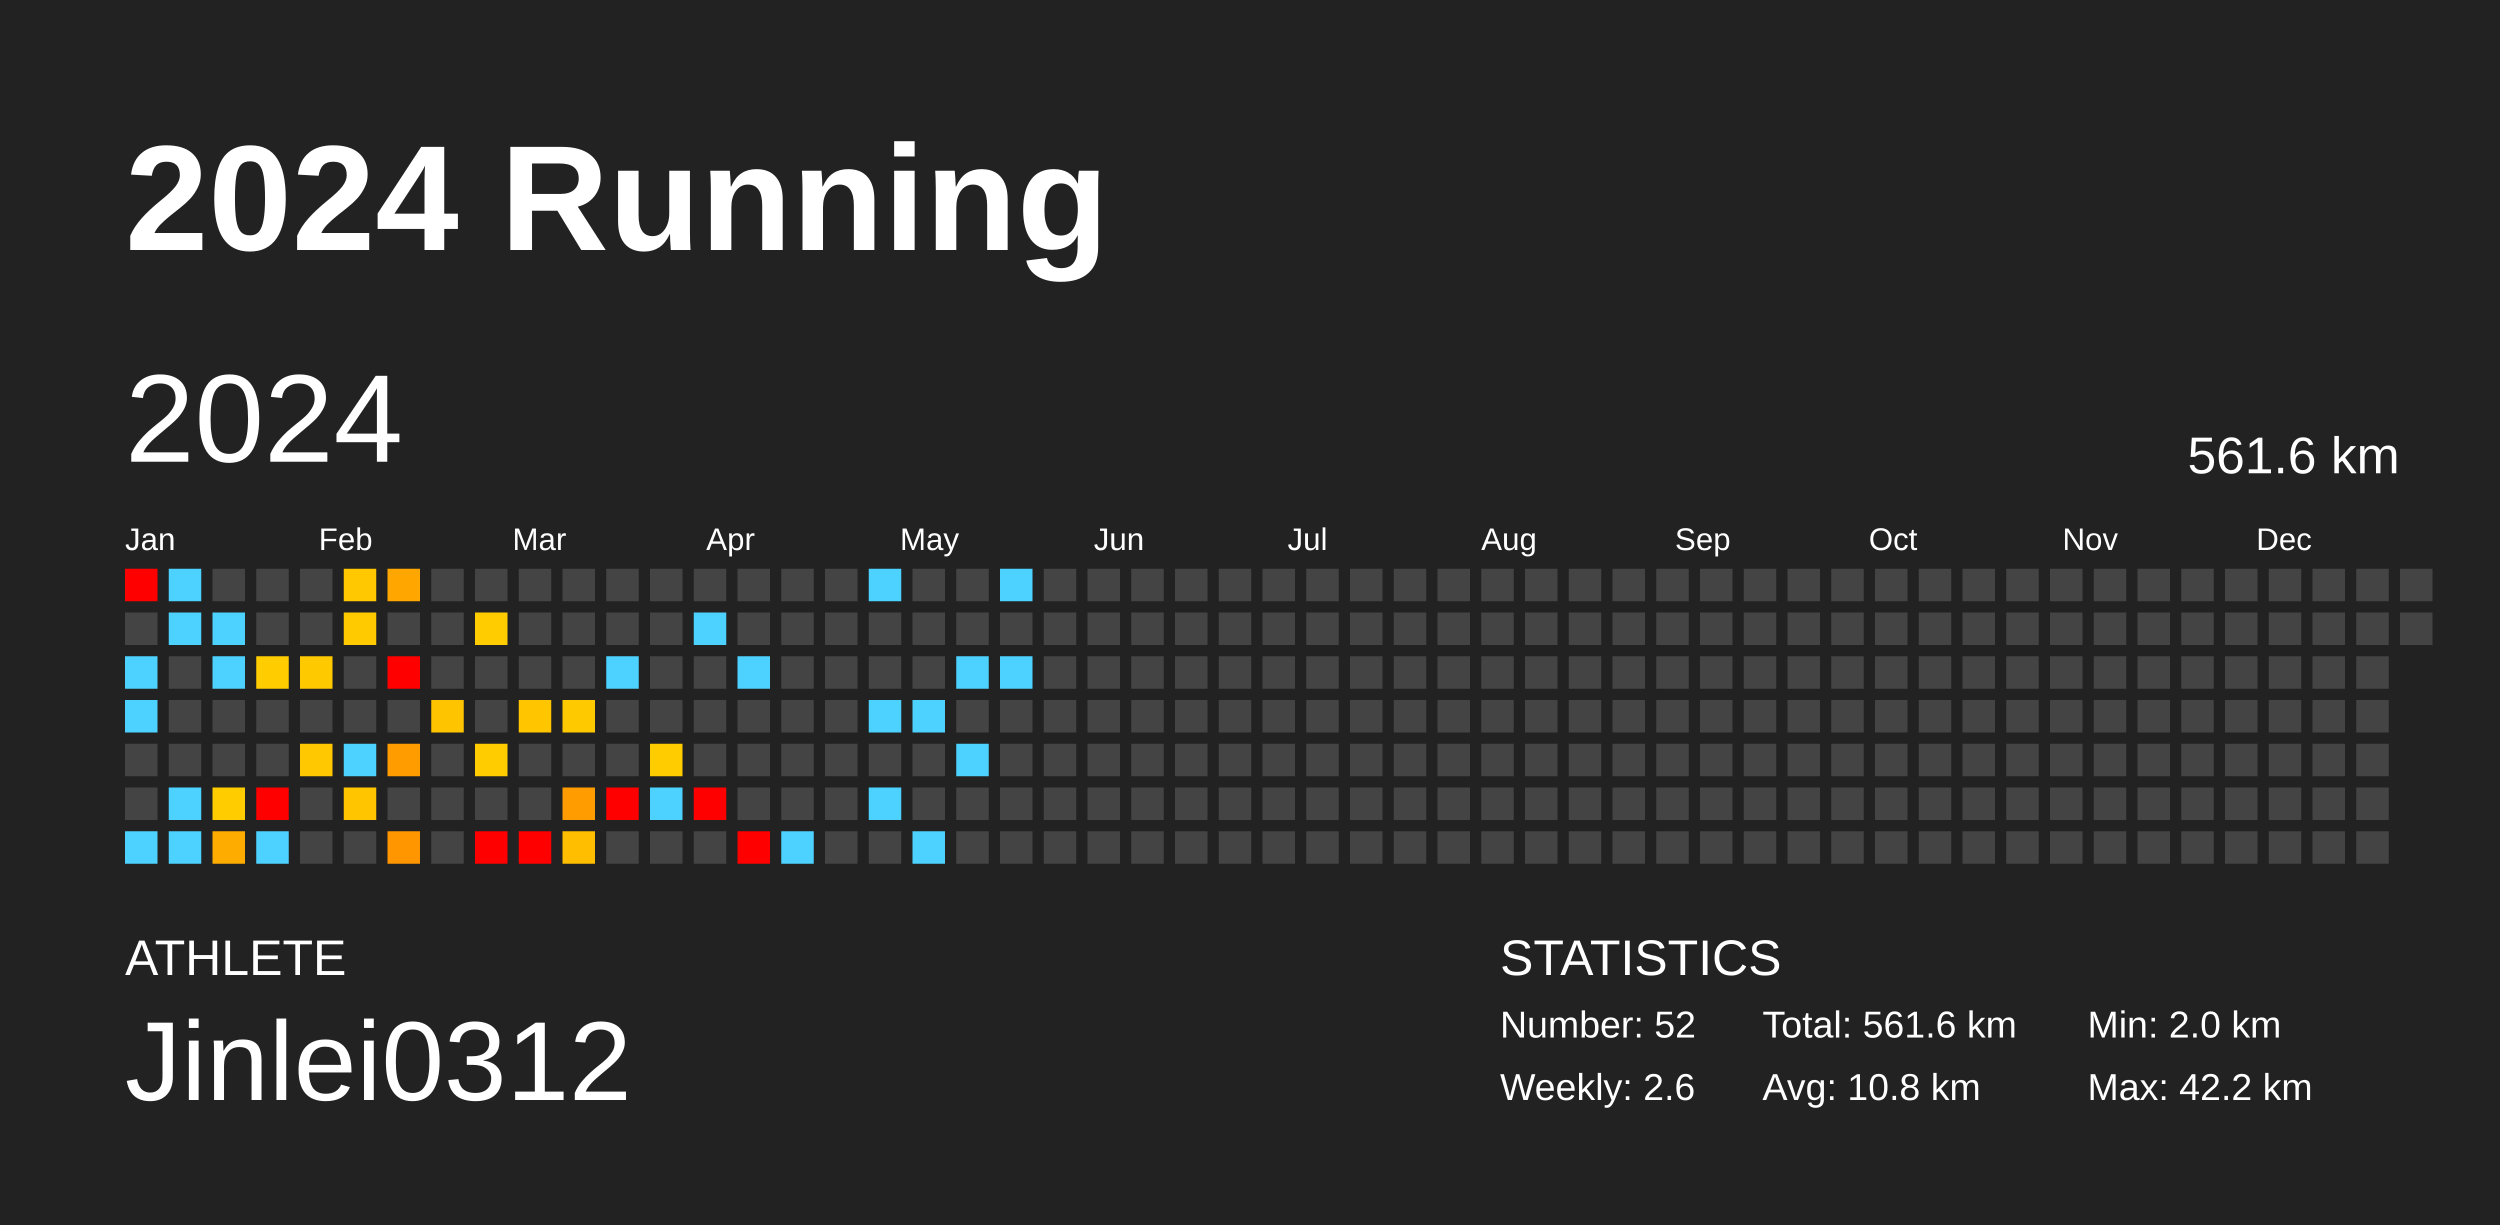
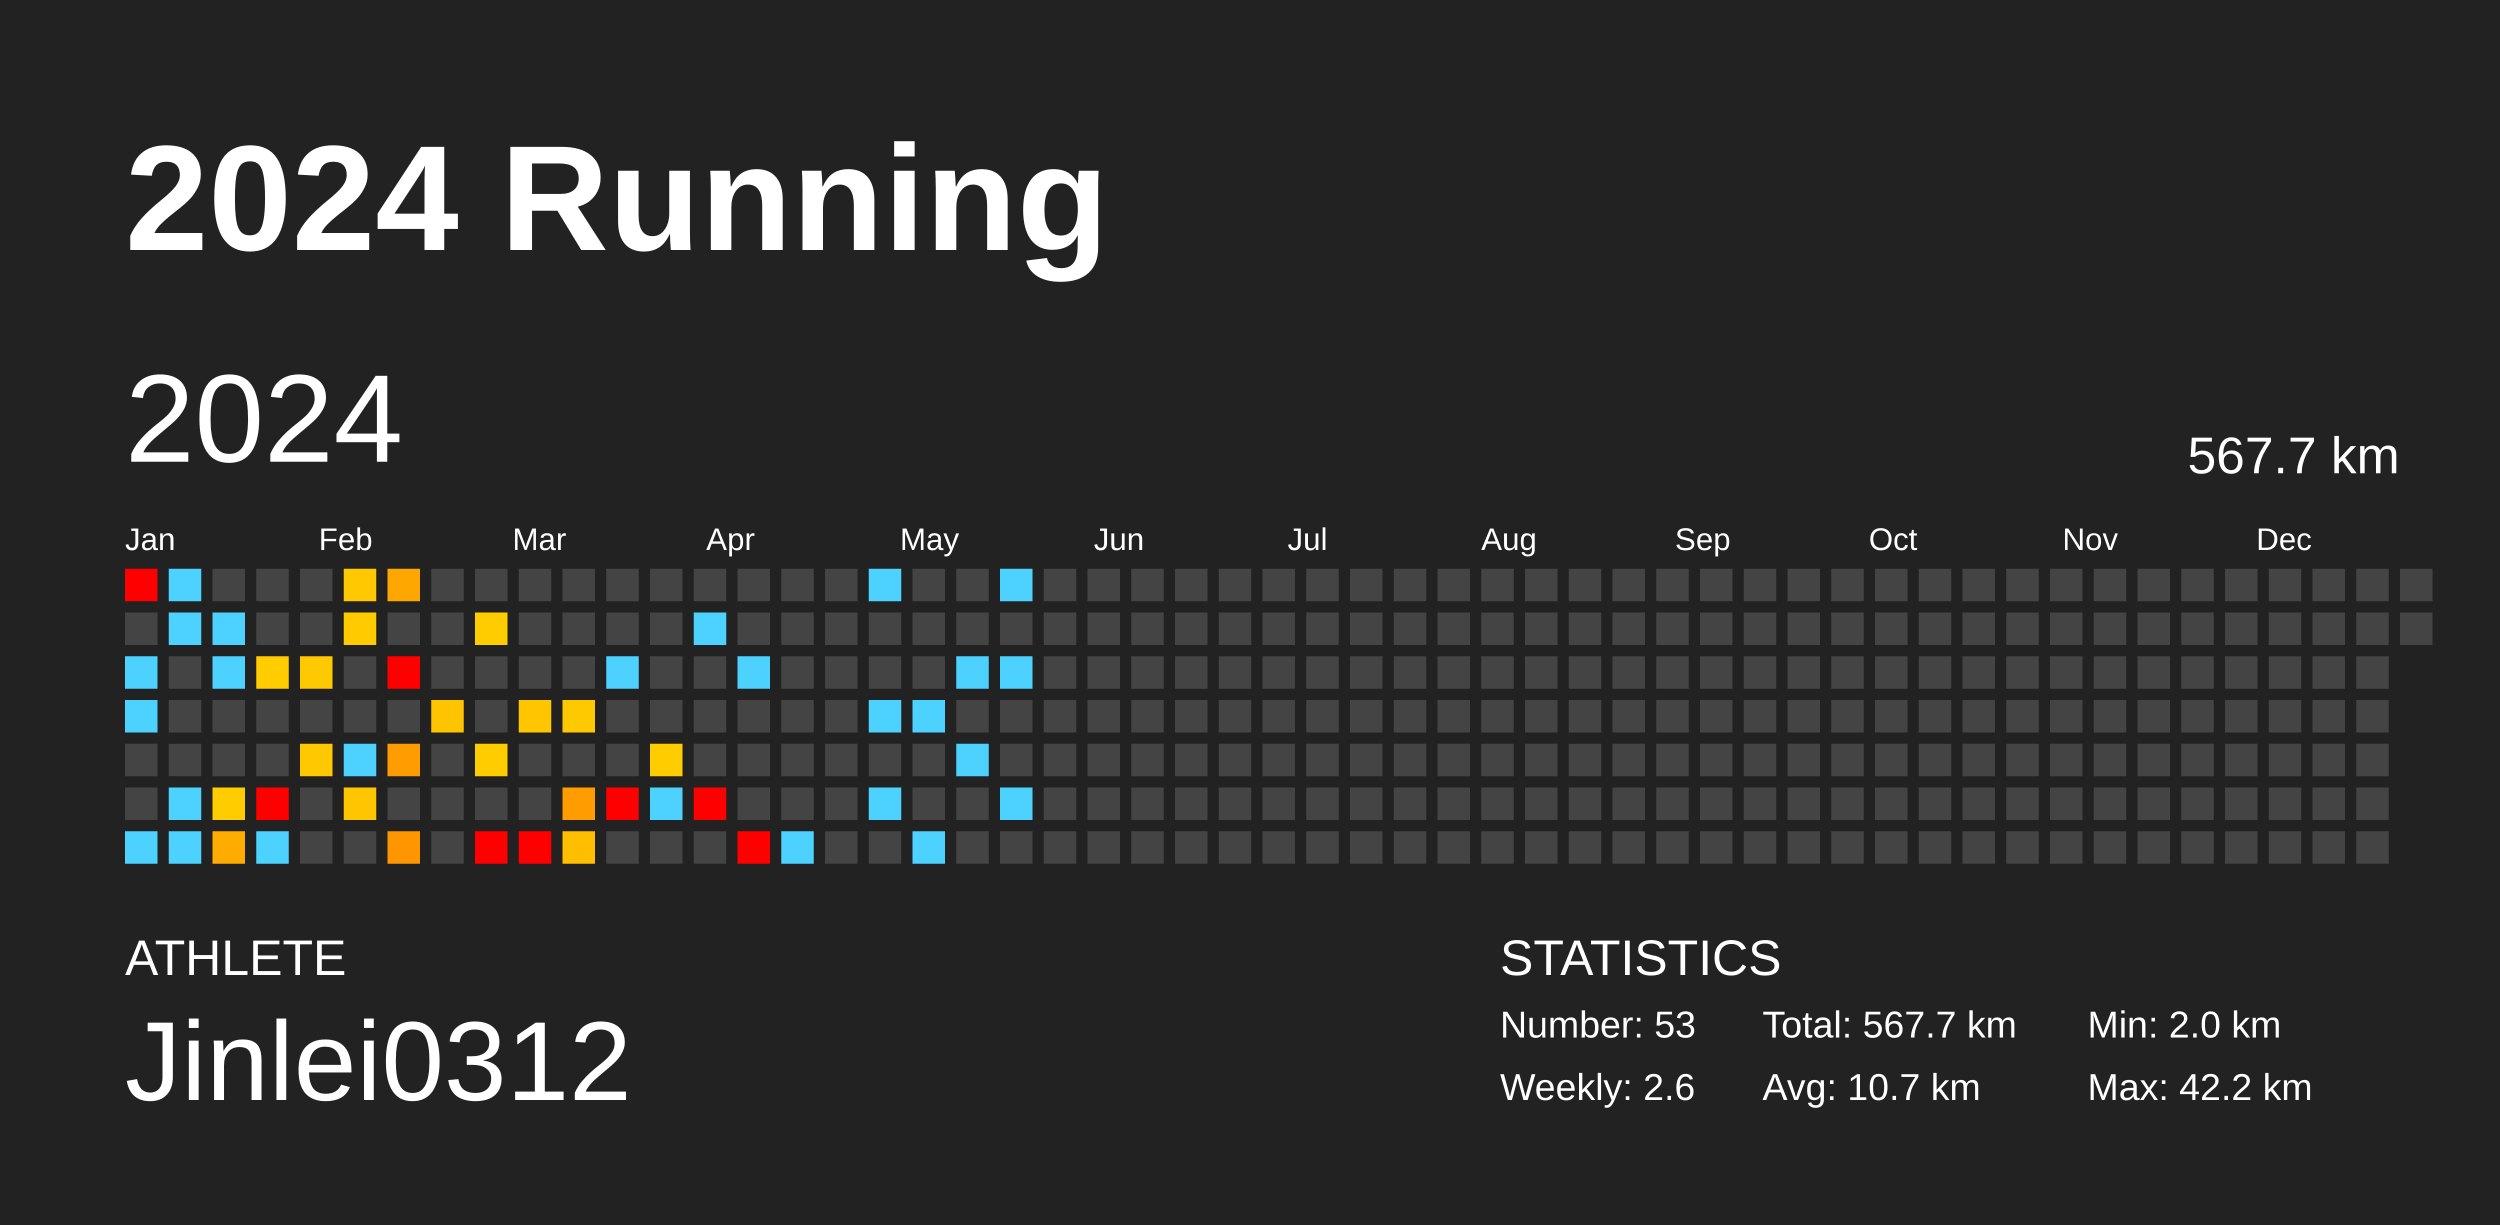
<svg xmlns="http://www.w3.org/2000/svg" baseProfile="full" height="98mm" version="1.1" viewBox="0,0,200,98" width="200mm">
  <defs />
  <rect fill="#222222" height="98" width="200" x="0" y="0" />
  <text fill="#FFFFFF" style="font-size:12px; font-family:Arial; font-weight:bold;" x="10" y="20">2024 Running</text>
  <text fill="#FFFFFF" style="font-size:4px; font-family:Arial" x="10" y="78">ATHLETE</text>
  <text fill="#FFFFFF" style="font-size:9px; font-family:Arial" x="10" y="88">Jinlei0312</text>
  <text fill="#FFFFFF" style="font-size:4px; font-family:Arial" x="120" y="78">STATISTICS</text>
-   <text fill="#FFFFFF" style="font-size:3px; font-family:Arial" x="120" y="83">Number: 52</text>
+   <text fill="#FFFFFF" style="font-size:3px; font-family:Arial" x="120" y="83">Number: 53</text>
  <text fill="#FFFFFF" style="font-size:3px; font-family:Arial" x="120" y="88">Weekly: 2.6</text>
-   <text fill="#FFFFFF" style="font-size:3px; font-family:Arial" x="141" y="83">Total: 561.6 km</text>
-   <text fill="#FFFFFF" style="font-size:3px; font-family:Arial" x="141" y="88">Avg: 10.8 km</text>
+   <text fill="#FFFFFF" style="font-size:3px; font-family:Arial" x="141" y="83">Total: 567.7 km</text>
+   <text fill="#FFFFFF" style="font-size:3px; font-family:Arial" x="141" y="88">Avg: 10.7 km</text>
  <text fill="#FFFFFF" style="font-size:3px; font-family:Arial" x="167" y="83">Min: 2.0 km</text>
  <text fill="#FFFFFF" style="font-size:3px; font-family:Arial" x="167" y="88">Max: 42.2 km</text>
  <text dominant-baseline="hanging" fill="#FFFFFF" style="font-size:10.0px; font-family:Arial;" x="10" y="30">2024</text>
-   <text dominant-baseline="hanging" fill="#FFFFFF" style="font-size:4.125px; font-family:Arial;" x="175" y="35">561.6 km</text>
+   <text dominant-baseline="hanging" fill="#FFFFFF" style="font-size:4.125px; font-family:Arial;" x="175" y="35">567.7 km</text>
  <text fill="#FFFFFF" style="font-size:2.5px; font-family:Arial" x="10.0" y="44">Jan</text>
  <text fill="#FFFFFF" style="font-size:2.5px; font-family:Arial" x="25.5" y="44">Feb</text>
  <text fill="#FFFFFF" style="font-size:2.5px; font-family:Arial" x="41.0" y="44">Mar</text>
  <text fill="#FFFFFF" style="font-size:2.5px; font-family:Arial" x="56.5" y="44">Apr</text>
  <text fill="#FFFFFF" style="font-size:2.5px; font-family:Arial" x="72.0" y="44">May</text>
  <text fill="#FFFFFF" style="font-size:2.5px; font-family:Arial" x="87.5" y="44">Jun</text>
  <text fill="#FFFFFF" style="font-size:2.5px; font-family:Arial" x="103.0" y="44">Jul</text>
  <text fill="#FFFFFF" style="font-size:2.5px; font-family:Arial" x="118.5" y="44">Aug</text>
  <text fill="#FFFFFF" style="font-size:2.5px; font-family:Arial" x="134.0" y="44">Sep</text>
  <text fill="#FFFFFF" style="font-size:2.5px; font-family:Arial" x="149.5" y="44">Oct</text>
  <text fill="#FFFFFF" style="font-size:2.5px; font-family:Arial" x="165.0" y="44">Nov</text>
  <text fill="#FFFFFF" style="font-size:2.5px; font-family:Arial" x="180.5" y="44">Dec</text>
  <rect fill="red" height="2.6" width="2.6" x="10.0" y="45.5" />
  <rect fill="#444444" height="2.6" width="2.6" x="10.0" y="49.0" />
  <rect fill="#4dd2ff" height="2.6" width="2.6" x="10.0" y="52.5" />
  <rect fill="#4dd2ff" height="2.6" width="2.6" x="10.0" y="56.0" />
  <rect fill="#444444" height="2.6" width="2.6" x="10.0" y="59.5" />
  <rect fill="#444444" height="2.6" width="2.6" x="10.0" y="63.0" />
  <rect fill="#4dd2ff" height="2.6" width="2.6" x="10.0" y="66.5" />
  <rect fill="#4dd2ff" height="2.6" width="2.6" x="13.5" y="45.5" />
  <rect fill="#4dd2ff" height="2.6" width="2.6" x="13.5" y="49.0" />
  <rect fill="#444444" height="2.6" width="2.6" x="13.5" y="52.5" />
  <rect fill="#444444" height="2.6" width="2.6" x="13.5" y="56.0" />
  <rect fill="#444444" height="2.6" width="2.6" x="13.5" y="59.5" />
  <rect fill="#4dd2ff" height="2.6" width="2.6" x="13.5" y="63.0" />
  <rect fill="#4dd2ff" height="2.6" width="2.6" x="13.5" y="66.5" />
  <rect fill="#444444" height="2.6" width="2.6" x="17.0" y="45.5" />
  <rect fill="#4dd2ff" height="2.6" width="2.6" x="17.0" y="49.0" />
  <rect fill="#4dd2ff" height="2.6" width="2.6" x="17.0" y="52.5" />
  <rect fill="#444444" height="2.6" width="2.6" x="17.0" y="56.0" />
  <rect fill="#444444" height="2.6" width="2.6" x="17.0" y="59.5" />
  <rect fill="#ffcc00" height="2.6" width="2.6" x="17.0" y="63.0" />
  <rect fill="#ffac00" height="2.6" width="2.6" x="17.0" y="66.5" />
  <rect fill="#444444" height="2.6" width="2.6" x="20.5" y="45.5" />
  <rect fill="#444444" height="2.6" width="2.6" x="20.5" y="49.0" />
  <rect fill="#ffcc00" height="2.6" width="2.6" x="20.5" y="52.5" />
  <rect fill="#444444" height="2.6" width="2.6" x="20.5" y="56.0" />
  <rect fill="#444444" height="2.6" width="2.6" x="20.5" y="59.5" />
  <rect fill="red" height="2.6" width="2.6" x="20.5" y="63.0" />
  <rect fill="#4dd2ff" height="2.6" width="2.6" x="20.5" y="66.5" />
  <rect fill="#444444" height="2.6" width="2.6" x="24.0" y="45.5" />
  <rect fill="#444444" height="2.6" width="2.6" x="24.0" y="49.0" />
  <rect fill="#ffc900" height="2.6" width="2.6" x="24.0" y="52.5" />
  <rect fill="#444444" height="2.6" width="2.6" x="24.0" y="56.0" />
  <rect fill="#ffc800" height="2.6" width="2.6" x="24.0" y="59.5" />
  <rect fill="#444444" height="2.6" width="2.6" x="24.0" y="63.0" />
  <rect fill="#444444" height="2.6" width="2.6" x="24.0" y="66.5" />
  <rect fill="#ffc800" height="2.6" width="2.6" x="27.5" y="45.5" />
  <rect fill="#ffca00" height="2.6" width="2.6" x="27.5" y="49.0" />
  <rect fill="#444444" height="2.6" width="2.6" x="27.5" y="52.5" />
  <rect fill="#444444" height="2.6" width="2.6" x="27.5" y="56.0" />
  <rect fill="#4dd2ff" height="2.6" width="2.6" x="27.5" y="59.5" />
  <rect fill="#ffc600" height="2.6" width="2.6" x="27.5" y="63.0" />
  <rect fill="#444444" height="2.6" width="2.6" x="27.5" y="66.5" />
  <rect fill="#ffa600" height="2.6" width="2.6" x="31.0" y="45.5" />
  <rect fill="#444444" height="2.6" width="2.6" x="31.0" y="49.0" />
  <rect fill="red" height="2.6" width="2.6" x="31.0" y="52.5" />
  <rect fill="#444444" height="2.6" width="2.6" x="31.0" y="56.0" />
  <rect fill="#ff9c00" height="2.6" width="2.6" x="31.0" y="59.5" />
  <rect fill="#444444" height="2.6" width="2.6" x="31.0" y="63.0" />
  <rect fill="#ff9600" height="2.6" width="2.6" x="31.0" y="66.5" />
  <rect fill="#444444" height="2.6" width="2.6" x="34.5" y="45.5" />
  <rect fill="#444444" height="2.6" width="2.6" x="34.5" y="49.0" />
  <rect fill="#444444" height="2.6" width="2.6" x="34.5" y="52.5" />
  <rect fill="#ffc400" height="2.6" width="2.6" x="34.5" y="56.0" />
  <rect fill="#444444" height="2.6" width="2.6" x="34.5" y="59.5" />
  <rect fill="#444444" height="2.6" width="2.6" x="34.5" y="63.0" />
  <rect fill="#444444" height="2.6" width="2.6" x="34.5" y="66.5" />
  <rect fill="#444444" height="2.6" width="2.6" x="38.0" y="45.5" />
  <rect fill="#ffcc00" height="2.6" width="2.6" x="38.0" y="49.0" />
  <rect fill="#444444" height="2.6" width="2.6" x="38.0" y="52.5" />
  <rect fill="#444444" height="2.6" width="2.6" x="38.0" y="56.0" />
  <rect fill="#ffcc00" height="2.6" width="2.6" x="38.0" y="59.5" />
  <rect fill="#444444" height="2.6" width="2.6" x="38.0" y="63.0" />
  <rect fill="red" height="2.6" width="2.6" x="38.0" y="66.5" />
  <rect fill="#444444" height="2.6" width="2.6" x="41.5" y="45.5" />
  <rect fill="#444444" height="2.6" width="2.6" x="41.5" y="49.0" />
  <rect fill="#444444" height="2.6" width="2.6" x="41.5" y="52.5" />
  <rect fill="#ffc600" height="2.6" width="2.6" x="41.5" y="56.0" />
  <rect fill="#444444" height="2.6" width="2.6" x="41.5" y="59.5" />
  <rect fill="#444444" height="2.6" width="2.6" x="41.5" y="63.0" />
  <rect fill="red" height="2.6" width="2.6" x="41.5" y="66.5" />
  <rect fill="#444444" height="2.6" width="2.6" x="45.0" y="45.5" />
  <rect fill="#444444" height="2.6" width="2.6" x="45.0" y="49.0" />
  <rect fill="#444444" height="2.6" width="2.6" x="45.0" y="52.5" />
  <rect fill="#ffc900" height="2.6" width="2.6" x="45.0" y="56.0" />
  <rect fill="#444444" height="2.6" width="2.6" x="45.0" y="59.5" />
  <rect fill="#ff9c00" height="2.6" width="2.6" x="45.0" y="63.0" />
  <rect fill="#ffbf00" height="2.6" width="2.6" x="45.0" y="66.5" />
  <rect fill="#444444" height="2.6" width="2.6" x="48.5" y="45.5" />
  <rect fill="#444444" height="2.6" width="2.6" x="48.5" y="49.0" />
  <rect fill="#4dd2ff" height="2.6" width="2.6" x="48.5" y="52.5" />
  <rect fill="#444444" height="2.6" width="2.6" x="48.5" y="56.0" />
  <rect fill="#444444" height="2.6" width="2.6" x="48.5" y="59.5" />
  <rect fill="red" height="2.6" width="2.6" x="48.5" y="63.0" />
  <rect fill="#444444" height="2.6" width="2.6" x="48.5" y="66.5" />
  <rect fill="#444444" height="2.6" width="2.6" x="52.0" y="45.5" />
  <rect fill="#444444" height="2.6" width="2.6" x="52.0" y="49.0" />
  <rect fill="#444444" height="2.6" width="2.6" x="52.0" y="52.5" />
  <rect fill="#444444" height="2.6" width="2.6" x="52.0" y="56.0" />
  <rect fill="#ffcc00" height="2.6" width="2.6" x="52.0" y="59.5" />
  <rect fill="#4dd2ff" height="2.6" width="2.6" x="52.0" y="63.0" />
  <rect fill="#444444" height="2.6" width="2.6" x="52.0" y="66.5" />
  <rect fill="#444444" height="2.6" width="2.6" x="55.5" y="45.5" />
  <rect fill="#4dd2ff" height="2.6" width="2.6" x="55.5" y="49.0" />
  <rect fill="#444444" height="2.6" width="2.6" x="55.5" y="52.5" />
  <rect fill="#444444" height="2.6" width="2.6" x="55.5" y="56.0" />
  <rect fill="#444444" height="2.6" width="2.6" x="55.5" y="59.5" />
  <rect fill="red" height="2.6" width="2.6" x="55.5" y="63.0" />
  <rect fill="#444444" height="2.6" width="2.6" x="55.5" y="66.5" />
  <rect fill="#444444" height="2.6" width="2.6" x="59.0" y="45.5" />
  <rect fill="#444444" height="2.6" width="2.6" x="59.0" y="49.0" />
  <rect fill="#4dd2ff" height="2.6" width="2.6" x="59.0" y="52.5" />
  <rect fill="#444444" height="2.6" width="2.6" x="59.0" y="56.0" />
  <rect fill="#444444" height="2.6" width="2.6" x="59.0" y="59.5" />
  <rect fill="#444444" height="2.6" width="2.6" x="59.0" y="63.0" />
  <rect fill="red" height="2.6" width="2.6" x="59.0" y="66.5" />
  <rect fill="#444444" height="2.6" width="2.6" x="62.5" y="45.5" />
  <rect fill="#444444" height="2.6" width="2.6" x="62.5" y="49.0" />
  <rect fill="#444444" height="2.6" width="2.6" x="62.5" y="52.5" />
  <rect fill="#444444" height="2.6" width="2.6" x="62.5" y="56.0" />
  <rect fill="#444444" height="2.6" width="2.6" x="62.5" y="59.5" />
  <rect fill="#444444" height="2.6" width="2.6" x="62.5" y="63.0" />
  <rect fill="#4dd2ff" height="2.6" width="2.6" x="62.5" y="66.5" />
  <rect fill="#444444" height="2.6" width="2.6" x="66.0" y="45.5" />
  <rect fill="#444444" height="2.6" width="2.6" x="66.0" y="49.0" />
  <rect fill="#444444" height="2.6" width="2.6" x="66.0" y="52.5" />
  <rect fill="#444444" height="2.6" width="2.6" x="66.0" y="56.0" />
  <rect fill="#444444" height="2.6" width="2.6" x="66.0" y="59.5" />
  <rect fill="#444444" height="2.6" width="2.6" x="66.0" y="63.0" />
  <rect fill="#444444" height="2.6" width="2.6" x="66.0" y="66.5" />
  <rect fill="#4dd2ff" height="2.6" width="2.6" x="69.5" y="45.5" />
  <rect fill="#444444" height="2.6" width="2.6" x="69.5" y="49.0" />
  <rect fill="#444444" height="2.6" width="2.6" x="69.5" y="52.5" />
  <rect fill="#4dd2ff" height="2.6" width="2.6" x="69.5" y="56.0" />
  <rect fill="#444444" height="2.6" width="2.6" x="69.5" y="59.5" />
  <rect fill="#4dd2ff" height="2.6" width="2.6" x="69.5" y="63.0" />
  <rect fill="#444444" height="2.6" width="2.6" x="69.5" y="66.5" />
  <rect fill="#444444" height="2.6" width="2.6" x="73.0" y="45.5" />
  <rect fill="#444444" height="2.6" width="2.6" x="73.0" y="49.0" />
  <rect fill="#444444" height="2.6" width="2.6" x="73.0" y="52.5" />
  <rect fill="#4dd2ff" height="2.6" width="2.6" x="73.0" y="56.0" />
  <rect fill="#444444" height="2.6" width="2.6" x="73.0" y="59.5" />
  <rect fill="#444444" height="2.6" width="2.6" x="73.0" y="63.0" />
  <rect fill="#4dd2ff" height="2.6" width="2.6" x="73.0" y="66.5" />
  <rect fill="#444444" height="2.6" width="2.6" x="76.5" y="45.5" />
  <rect fill="#444444" height="2.6" width="2.6" x="76.5" y="49.0" />
  <rect fill="#4dd2ff" height="2.6" width="2.6" x="76.5" y="52.5" />
  <rect fill="#444444" height="2.6" width="2.6" x="76.5" y="56.0" />
  <rect fill="#4dd2ff" height="2.6" width="2.6" x="76.5" y="59.5" />
  <rect fill="#444444" height="2.6" width="2.6" x="76.5" y="63.0" />
  <rect fill="#444444" height="2.6" width="2.6" x="76.5" y="66.5" />
  <rect fill="#4dd2ff" height="2.6" width="2.6" x="80.0" y="45.5" />
  <rect fill="#444444" height="2.6" width="2.6" x="80.0" y="49.0" />
  <rect fill="#4dd2ff" height="2.6" width="2.6" x="80.0" y="52.5" />
  <rect fill="#444444" height="2.6" width="2.6" x="80.0" y="56.0" />
  <rect fill="#444444" height="2.6" width="2.6" x="80.0" y="59.5" />
-   <rect fill="#444444" height="2.6" width="2.6" x="80.0" y="63.0" />
+   <rect fill="#4dd2ff" height="2.6" width="2.6" x="80.0" y="63.0" />
  <rect fill="#444444" height="2.6" width="2.6" x="80.0" y="66.5" />
  <rect fill="#444444" height="2.6" width="2.6" x="83.5" y="45.5" />
  <rect fill="#444444" height="2.6" width="2.6" x="83.5" y="49.0" />
  <rect fill="#444444" height="2.6" width="2.6" x="83.5" y="52.5" />
  <rect fill="#444444" height="2.6" width="2.6" x="83.5" y="56.0" />
  <rect fill="#444444" height="2.6" width="2.6" x="83.5" y="59.5" />
  <rect fill="#444444" height="2.6" width="2.6" x="83.5" y="63.0" />
  <rect fill="#444444" height="2.6" width="2.6" x="83.5" y="66.5" />
  <rect fill="#444444" height="2.6" width="2.6" x="87.0" y="45.5" />
  <rect fill="#444444" height="2.6" width="2.6" x="87.0" y="49.0" />
  <rect fill="#444444" height="2.6" width="2.6" x="87.0" y="52.5" />
  <rect fill="#444444" height="2.6" width="2.6" x="87.0" y="56.0" />
  <rect fill="#444444" height="2.6" width="2.6" x="87.0" y="59.5" />
  <rect fill="#444444" height="2.6" width="2.6" x="87.0" y="63.0" />
  <rect fill="#444444" height="2.6" width="2.6" x="87.0" y="66.5" />
  <rect fill="#444444" height="2.6" width="2.6" x="90.5" y="45.5" />
  <rect fill="#444444" height="2.6" width="2.6" x="90.5" y="49.0" />
  <rect fill="#444444" height="2.6" width="2.6" x="90.5" y="52.5" />
  <rect fill="#444444" height="2.6" width="2.6" x="90.5" y="56.0" />
  <rect fill="#444444" height="2.6" width="2.6" x="90.5" y="59.5" />
  <rect fill="#444444" height="2.6" width="2.6" x="90.5" y="63.0" />
  <rect fill="#444444" height="2.6" width="2.6" x="90.5" y="66.5" />
  <rect fill="#444444" height="2.6" width="2.6" x="94.0" y="45.5" />
  <rect fill="#444444" height="2.6" width="2.6" x="94.0" y="49.0" />
  <rect fill="#444444" height="2.6" width="2.6" x="94.0" y="52.5" />
  <rect fill="#444444" height="2.6" width="2.6" x="94.0" y="56.0" />
  <rect fill="#444444" height="2.6" width="2.6" x="94.0" y="59.5" />
  <rect fill="#444444" height="2.6" width="2.6" x="94.0" y="63.0" />
  <rect fill="#444444" height="2.6" width="2.6" x="94.0" y="66.5" />
  <rect fill="#444444" height="2.6" width="2.6" x="97.5" y="45.5" />
  <rect fill="#444444" height="2.6" width="2.6" x="97.5" y="49.0" />
  <rect fill="#444444" height="2.6" width="2.6" x="97.5" y="52.5" />
  <rect fill="#444444" height="2.6" width="2.6" x="97.5" y="56.0" />
  <rect fill="#444444" height="2.6" width="2.6" x="97.5" y="59.5" />
  <rect fill="#444444" height="2.6" width="2.6" x="97.5" y="63.0" />
  <rect fill="#444444" height="2.6" width="2.6" x="97.5" y="66.5" />
  <rect fill="#444444" height="2.6" width="2.6" x="101.0" y="45.5" />
  <rect fill="#444444" height="2.6" width="2.6" x="101.0" y="49.0" />
  <rect fill="#444444" height="2.6" width="2.6" x="101.0" y="52.5" />
  <rect fill="#444444" height="2.6" width="2.6" x="101.0" y="56.0" />
  <rect fill="#444444" height="2.6" width="2.6" x="101.0" y="59.5" />
  <rect fill="#444444" height="2.6" width="2.6" x="101.0" y="63.0" />
  <rect fill="#444444" height="2.6" width="2.6" x="101.0" y="66.5" />
  <rect fill="#444444" height="2.6" width="2.6" x="104.5" y="45.5" />
  <rect fill="#444444" height="2.6" width="2.6" x="104.5" y="49.0" />
  <rect fill="#444444" height="2.6" width="2.6" x="104.5" y="52.5" />
  <rect fill="#444444" height="2.6" width="2.6" x="104.5" y="56.0" />
  <rect fill="#444444" height="2.6" width="2.6" x="104.5" y="59.5" />
  <rect fill="#444444" height="2.6" width="2.6" x="104.5" y="63.0" />
  <rect fill="#444444" height="2.6" width="2.6" x="104.5" y="66.5" />
  <rect fill="#444444" height="2.6" width="2.6" x="108.0" y="45.5" />
  <rect fill="#444444" height="2.6" width="2.6" x="108.0" y="49.0" />
  <rect fill="#444444" height="2.6" width="2.6" x="108.0" y="52.5" />
  <rect fill="#444444" height="2.6" width="2.6" x="108.0" y="56.0" />
  <rect fill="#444444" height="2.6" width="2.6" x="108.0" y="59.5" />
  <rect fill="#444444" height="2.6" width="2.6" x="108.0" y="63.0" />
  <rect fill="#444444" height="2.6" width="2.6" x="108.0" y="66.5" />
  <rect fill="#444444" height="2.6" width="2.6" x="111.5" y="45.5" />
  <rect fill="#444444" height="2.6" width="2.6" x="111.5" y="49.0" />
  <rect fill="#444444" height="2.6" width="2.6" x="111.5" y="52.5" />
  <rect fill="#444444" height="2.6" width="2.6" x="111.5" y="56.0" />
  <rect fill="#444444" height="2.6" width="2.6" x="111.5" y="59.5" />
  <rect fill="#444444" height="2.6" width="2.6" x="111.5" y="63.0" />
  <rect fill="#444444" height="2.6" width="2.6" x="111.5" y="66.5" />
  <rect fill="#444444" height="2.6" width="2.6" x="115.0" y="45.5" />
  <rect fill="#444444" height="2.6" width="2.6" x="115.0" y="49.0" />
  <rect fill="#444444" height="2.6" width="2.6" x="115.0" y="52.5" />
  <rect fill="#444444" height="2.6" width="2.6" x="115.0" y="56.0" />
  <rect fill="#444444" height="2.6" width="2.6" x="115.0" y="59.5" />
  <rect fill="#444444" height="2.6" width="2.6" x="115.0" y="63.0" />
  <rect fill="#444444" height="2.6" width="2.6" x="115.0" y="66.5" />
  <rect fill="#444444" height="2.6" width="2.6" x="118.5" y="45.5" />
  <rect fill="#444444" height="2.6" width="2.6" x="118.5" y="49.0" />
  <rect fill="#444444" height="2.6" width="2.6" x="118.5" y="52.5" />
  <rect fill="#444444" height="2.6" width="2.6" x="118.5" y="56.0" />
  <rect fill="#444444" height="2.6" width="2.6" x="118.5" y="59.5" />
  <rect fill="#444444" height="2.6" width="2.6" x="118.5" y="63.0" />
  <rect fill="#444444" height="2.6" width="2.6" x="118.5" y="66.5" />
  <rect fill="#444444" height="2.6" width="2.6" x="122.0" y="45.5" />
  <rect fill="#444444" height="2.6" width="2.6" x="122.0" y="49.0" />
  <rect fill="#444444" height="2.6" width="2.6" x="122.0" y="52.5" />
  <rect fill="#444444" height="2.6" width="2.6" x="122.0" y="56.0" />
  <rect fill="#444444" height="2.6" width="2.6" x="122.0" y="59.5" />
  <rect fill="#444444" height="2.6" width="2.6" x="122.0" y="63.0" />
  <rect fill="#444444" height="2.6" width="2.6" x="122.0" y="66.5" />
  <rect fill="#444444" height="2.6" width="2.6" x="125.5" y="45.5" />
  <rect fill="#444444" height="2.6" width="2.6" x="125.5" y="49.0" />
  <rect fill="#444444" height="2.6" width="2.6" x="125.5" y="52.5" />
  <rect fill="#444444" height="2.6" width="2.6" x="125.5" y="56.0" />
  <rect fill="#444444" height="2.6" width="2.6" x="125.5" y="59.5" />
  <rect fill="#444444" height="2.6" width="2.6" x="125.5" y="63.0" />
  <rect fill="#444444" height="2.6" width="2.6" x="125.5" y="66.5" />
  <rect fill="#444444" height="2.6" width="2.6" x="129.0" y="45.5" />
  <rect fill="#444444" height="2.6" width="2.6" x="129.0" y="49.0" />
  <rect fill="#444444" height="2.6" width="2.6" x="129.0" y="52.5" />
  <rect fill="#444444" height="2.6" width="2.6" x="129.0" y="56.0" />
  <rect fill="#444444" height="2.6" width="2.6" x="129.0" y="59.5" />
  <rect fill="#444444" height="2.6" width="2.6" x="129.0" y="63.0" />
  <rect fill="#444444" height="2.6" width="2.6" x="129.0" y="66.5" />
  <rect fill="#444444" height="2.6" width="2.6" x="132.5" y="45.5" />
  <rect fill="#444444" height="2.6" width="2.6" x="132.5" y="49.0" />
  <rect fill="#444444" height="2.6" width="2.6" x="132.5" y="52.5" />
  <rect fill="#444444" height="2.6" width="2.6" x="132.5" y="56.0" />
  <rect fill="#444444" height="2.6" width="2.6" x="132.5" y="59.5" />
  <rect fill="#444444" height="2.6" width="2.6" x="132.5" y="63.0" />
  <rect fill="#444444" height="2.6" width="2.6" x="132.5" y="66.5" />
  <rect fill="#444444" height="2.6" width="2.6" x="136.0" y="45.5" />
  <rect fill="#444444" height="2.6" width="2.6" x="136.0" y="49.0" />
  <rect fill="#444444" height="2.6" width="2.6" x="136.0" y="52.5" />
  <rect fill="#444444" height="2.6" width="2.6" x="136.0" y="56.0" />
  <rect fill="#444444" height="2.6" width="2.6" x="136.0" y="59.5" />
  <rect fill="#444444" height="2.6" width="2.6" x="136.0" y="63.0" />
  <rect fill="#444444" height="2.6" width="2.6" x="136.0" y="66.5" />
  <rect fill="#444444" height="2.6" width="2.6" x="139.5" y="45.5" />
  <rect fill="#444444" height="2.6" width="2.6" x="139.5" y="49.0" />
  <rect fill="#444444" height="2.6" width="2.6" x="139.5" y="52.5" />
  <rect fill="#444444" height="2.6" width="2.6" x="139.5" y="56.0" />
  <rect fill="#444444" height="2.6" width="2.6" x="139.5" y="59.5" />
  <rect fill="#444444" height="2.6" width="2.6" x="139.5" y="63.0" />
  <rect fill="#444444" height="2.6" width="2.6" x="139.5" y="66.5" />
  <rect fill="#444444" height="2.6" width="2.6" x="143.0" y="45.5" />
  <rect fill="#444444" height="2.6" width="2.6" x="143.0" y="49.0" />
  <rect fill="#444444" height="2.6" width="2.6" x="143.0" y="52.5" />
  <rect fill="#444444" height="2.6" width="2.6" x="143.0" y="56.0" />
  <rect fill="#444444" height="2.6" width="2.6" x="143.0" y="59.5" />
  <rect fill="#444444" height="2.6" width="2.6" x="143.0" y="63.0" />
  <rect fill="#444444" height="2.6" width="2.6" x="143.0" y="66.5" />
  <rect fill="#444444" height="2.6" width="2.6" x="146.5" y="45.5" />
  <rect fill="#444444" height="2.6" width="2.6" x="146.5" y="49.0" />
  <rect fill="#444444" height="2.6" width="2.6" x="146.5" y="52.5" />
  <rect fill="#444444" height="2.6" width="2.6" x="146.5" y="56.0" />
  <rect fill="#444444" height="2.6" width="2.6" x="146.5" y="59.5" />
  <rect fill="#444444" height="2.6" width="2.6" x="146.5" y="63.0" />
  <rect fill="#444444" height="2.6" width="2.6" x="146.5" y="66.5" />
  <rect fill="#444444" height="2.6" width="2.6" x="150.0" y="45.5" />
  <rect fill="#444444" height="2.6" width="2.6" x="150.0" y="49.0" />
  <rect fill="#444444" height="2.6" width="2.6" x="150.0" y="52.5" />
  <rect fill="#444444" height="2.6" width="2.6" x="150.0" y="56.0" />
  <rect fill="#444444" height="2.6" width="2.6" x="150.0" y="59.5" />
  <rect fill="#444444" height="2.6" width="2.6" x="150.0" y="63.0" />
  <rect fill="#444444" height="2.6" width="2.6" x="150.0" y="66.5" />
  <rect fill="#444444" height="2.6" width="2.6" x="153.5" y="45.5" />
  <rect fill="#444444" height="2.6" width="2.6" x="153.5" y="49.0" />
  <rect fill="#444444" height="2.6" width="2.6" x="153.5" y="52.5" />
  <rect fill="#444444" height="2.6" width="2.6" x="153.5" y="56.0" />
  <rect fill="#444444" height="2.6" width="2.6" x="153.5" y="59.5" />
  <rect fill="#444444" height="2.6" width="2.6" x="153.5" y="63.0" />
  <rect fill="#444444" height="2.6" width="2.6" x="153.5" y="66.5" />
  <rect fill="#444444" height="2.6" width="2.6" x="157.0" y="45.5" />
  <rect fill="#444444" height="2.6" width="2.6" x="157.0" y="49.0" />
  <rect fill="#444444" height="2.6" width="2.6" x="157.0" y="52.5" />
  <rect fill="#444444" height="2.6" width="2.6" x="157.0" y="56.0" />
  <rect fill="#444444" height="2.6" width="2.6" x="157.0" y="59.5" />
  <rect fill="#444444" height="2.6" width="2.6" x="157.0" y="63.0" />
  <rect fill="#444444" height="2.6" width="2.6" x="157.0" y="66.5" />
  <rect fill="#444444" height="2.6" width="2.6" x="160.5" y="45.5" />
  <rect fill="#444444" height="2.6" width="2.6" x="160.5" y="49.0" />
  <rect fill="#444444" height="2.6" width="2.6" x="160.5" y="52.5" />
  <rect fill="#444444" height="2.6" width="2.6" x="160.5" y="56.0" />
  <rect fill="#444444" height="2.6" width="2.6" x="160.5" y="59.5" />
  <rect fill="#444444" height="2.6" width="2.6" x="160.5" y="63.0" />
  <rect fill="#444444" height="2.6" width="2.6" x="160.5" y="66.5" />
  <rect fill="#444444" height="2.6" width="2.6" x="164.0" y="45.5" />
  <rect fill="#444444" height="2.6" width="2.6" x="164.0" y="49.0" />
  <rect fill="#444444" height="2.6" width="2.6" x="164.0" y="52.5" />
  <rect fill="#444444" height="2.6" width="2.6" x="164.0" y="56.0" />
  <rect fill="#444444" height="2.6" width="2.6" x="164.0" y="59.5" />
  <rect fill="#444444" height="2.6" width="2.6" x="164.0" y="63.0" />
  <rect fill="#444444" height="2.6" width="2.6" x="164.0" y="66.5" />
  <rect fill="#444444" height="2.6" width="2.6" x="167.5" y="45.5" />
  <rect fill="#444444" height="2.6" width="2.6" x="167.5" y="49.0" />
  <rect fill="#444444" height="2.6" width="2.6" x="167.5" y="52.5" />
  <rect fill="#444444" height="2.6" width="2.6" x="167.5" y="56.0" />
  <rect fill="#444444" height="2.6" width="2.6" x="167.5" y="59.5" />
  <rect fill="#444444" height="2.6" width="2.6" x="167.5" y="63.0" />
  <rect fill="#444444" height="2.6" width="2.6" x="167.5" y="66.5" />
  <rect fill="#444444" height="2.6" width="2.6" x="171.0" y="45.5" />
  <rect fill="#444444" height="2.6" width="2.6" x="171.0" y="49.0" />
  <rect fill="#444444" height="2.6" width="2.6" x="171.0" y="52.5" />
  <rect fill="#444444" height="2.6" width="2.6" x="171.0" y="56.0" />
  <rect fill="#444444" height="2.6" width="2.6" x="171.0" y="59.5" />
  <rect fill="#444444" height="2.6" width="2.6" x="171.0" y="63.0" />
  <rect fill="#444444" height="2.6" width="2.6" x="171.0" y="66.5" />
  <rect fill="#444444" height="2.6" width="2.6" x="174.5" y="45.5" />
  <rect fill="#444444" height="2.6" width="2.6" x="174.5" y="49.0" />
  <rect fill="#444444" height="2.6" width="2.6" x="174.5" y="52.5" />
  <rect fill="#444444" height="2.6" width="2.6" x="174.5" y="56.0" />
  <rect fill="#444444" height="2.6" width="2.6" x="174.5" y="59.5" />
  <rect fill="#444444" height="2.6" width="2.6" x="174.5" y="63.0" />
  <rect fill="#444444" height="2.6" width="2.6" x="174.5" y="66.5" />
  <rect fill="#444444" height="2.6" width="2.6" x="178.0" y="45.5" />
  <rect fill="#444444" height="2.6" width="2.6" x="178.0" y="49.0" />
  <rect fill="#444444" height="2.6" width="2.6" x="178.0" y="52.5" />
  <rect fill="#444444" height="2.6" width="2.6" x="178.0" y="56.0" />
  <rect fill="#444444" height="2.6" width="2.6" x="178.0" y="59.5" />
  <rect fill="#444444" height="2.6" width="2.6" x="178.0" y="63.0" />
  <rect fill="#444444" height="2.6" width="2.6" x="178.0" y="66.5" />
  <rect fill="#444444" height="2.6" width="2.6" x="181.5" y="45.5" />
  <rect fill="#444444" height="2.6" width="2.6" x="181.5" y="49.0" />
  <rect fill="#444444" height="2.6" width="2.6" x="181.5" y="52.5" />
  <rect fill="#444444" height="2.6" width="2.6" x="181.5" y="56.0" />
  <rect fill="#444444" height="2.6" width="2.6" x="181.5" y="59.5" />
  <rect fill="#444444" height="2.6" width="2.6" x="181.5" y="63.0" />
  <rect fill="#444444" height="2.6" width="2.6" x="181.5" y="66.5" />
  <rect fill="#444444" height="2.6" width="2.6" x="185.0" y="45.5" />
  <rect fill="#444444" height="2.6" width="2.6" x="185.0" y="49.0" />
  <rect fill="#444444" height="2.6" width="2.6" x="185.0" y="52.5" />
  <rect fill="#444444" height="2.6" width="2.6" x="185.0" y="56.0" />
  <rect fill="#444444" height="2.6" width="2.6" x="185.0" y="59.5" />
  <rect fill="#444444" height="2.6" width="2.6" x="185.0" y="63.0" />
  <rect fill="#444444" height="2.6" width="2.6" x="185.0" y="66.5" />
  <rect fill="#444444" height="2.6" width="2.6" x="188.5" y="45.5" />
  <rect fill="#444444" height="2.6" width="2.6" x="188.5" y="49.0" />
  <rect fill="#444444" height="2.6" width="2.6" x="188.5" y="52.5" />
  <rect fill="#444444" height="2.6" width="2.6" x="188.5" y="56.0" />
  <rect fill="#444444" height="2.6" width="2.6" x="188.5" y="59.5" />
  <rect fill="#444444" height="2.6" width="2.6" x="188.5" y="63.0" />
  <rect fill="#444444" height="2.6" width="2.6" x="188.5" y="66.5" />
  <rect fill="#444444" height="2.6" width="2.6" x="192.0" y="45.5" />
  <rect fill="#444444" height="2.6" width="2.6" x="192.0" y="49.0" />
</svg>
